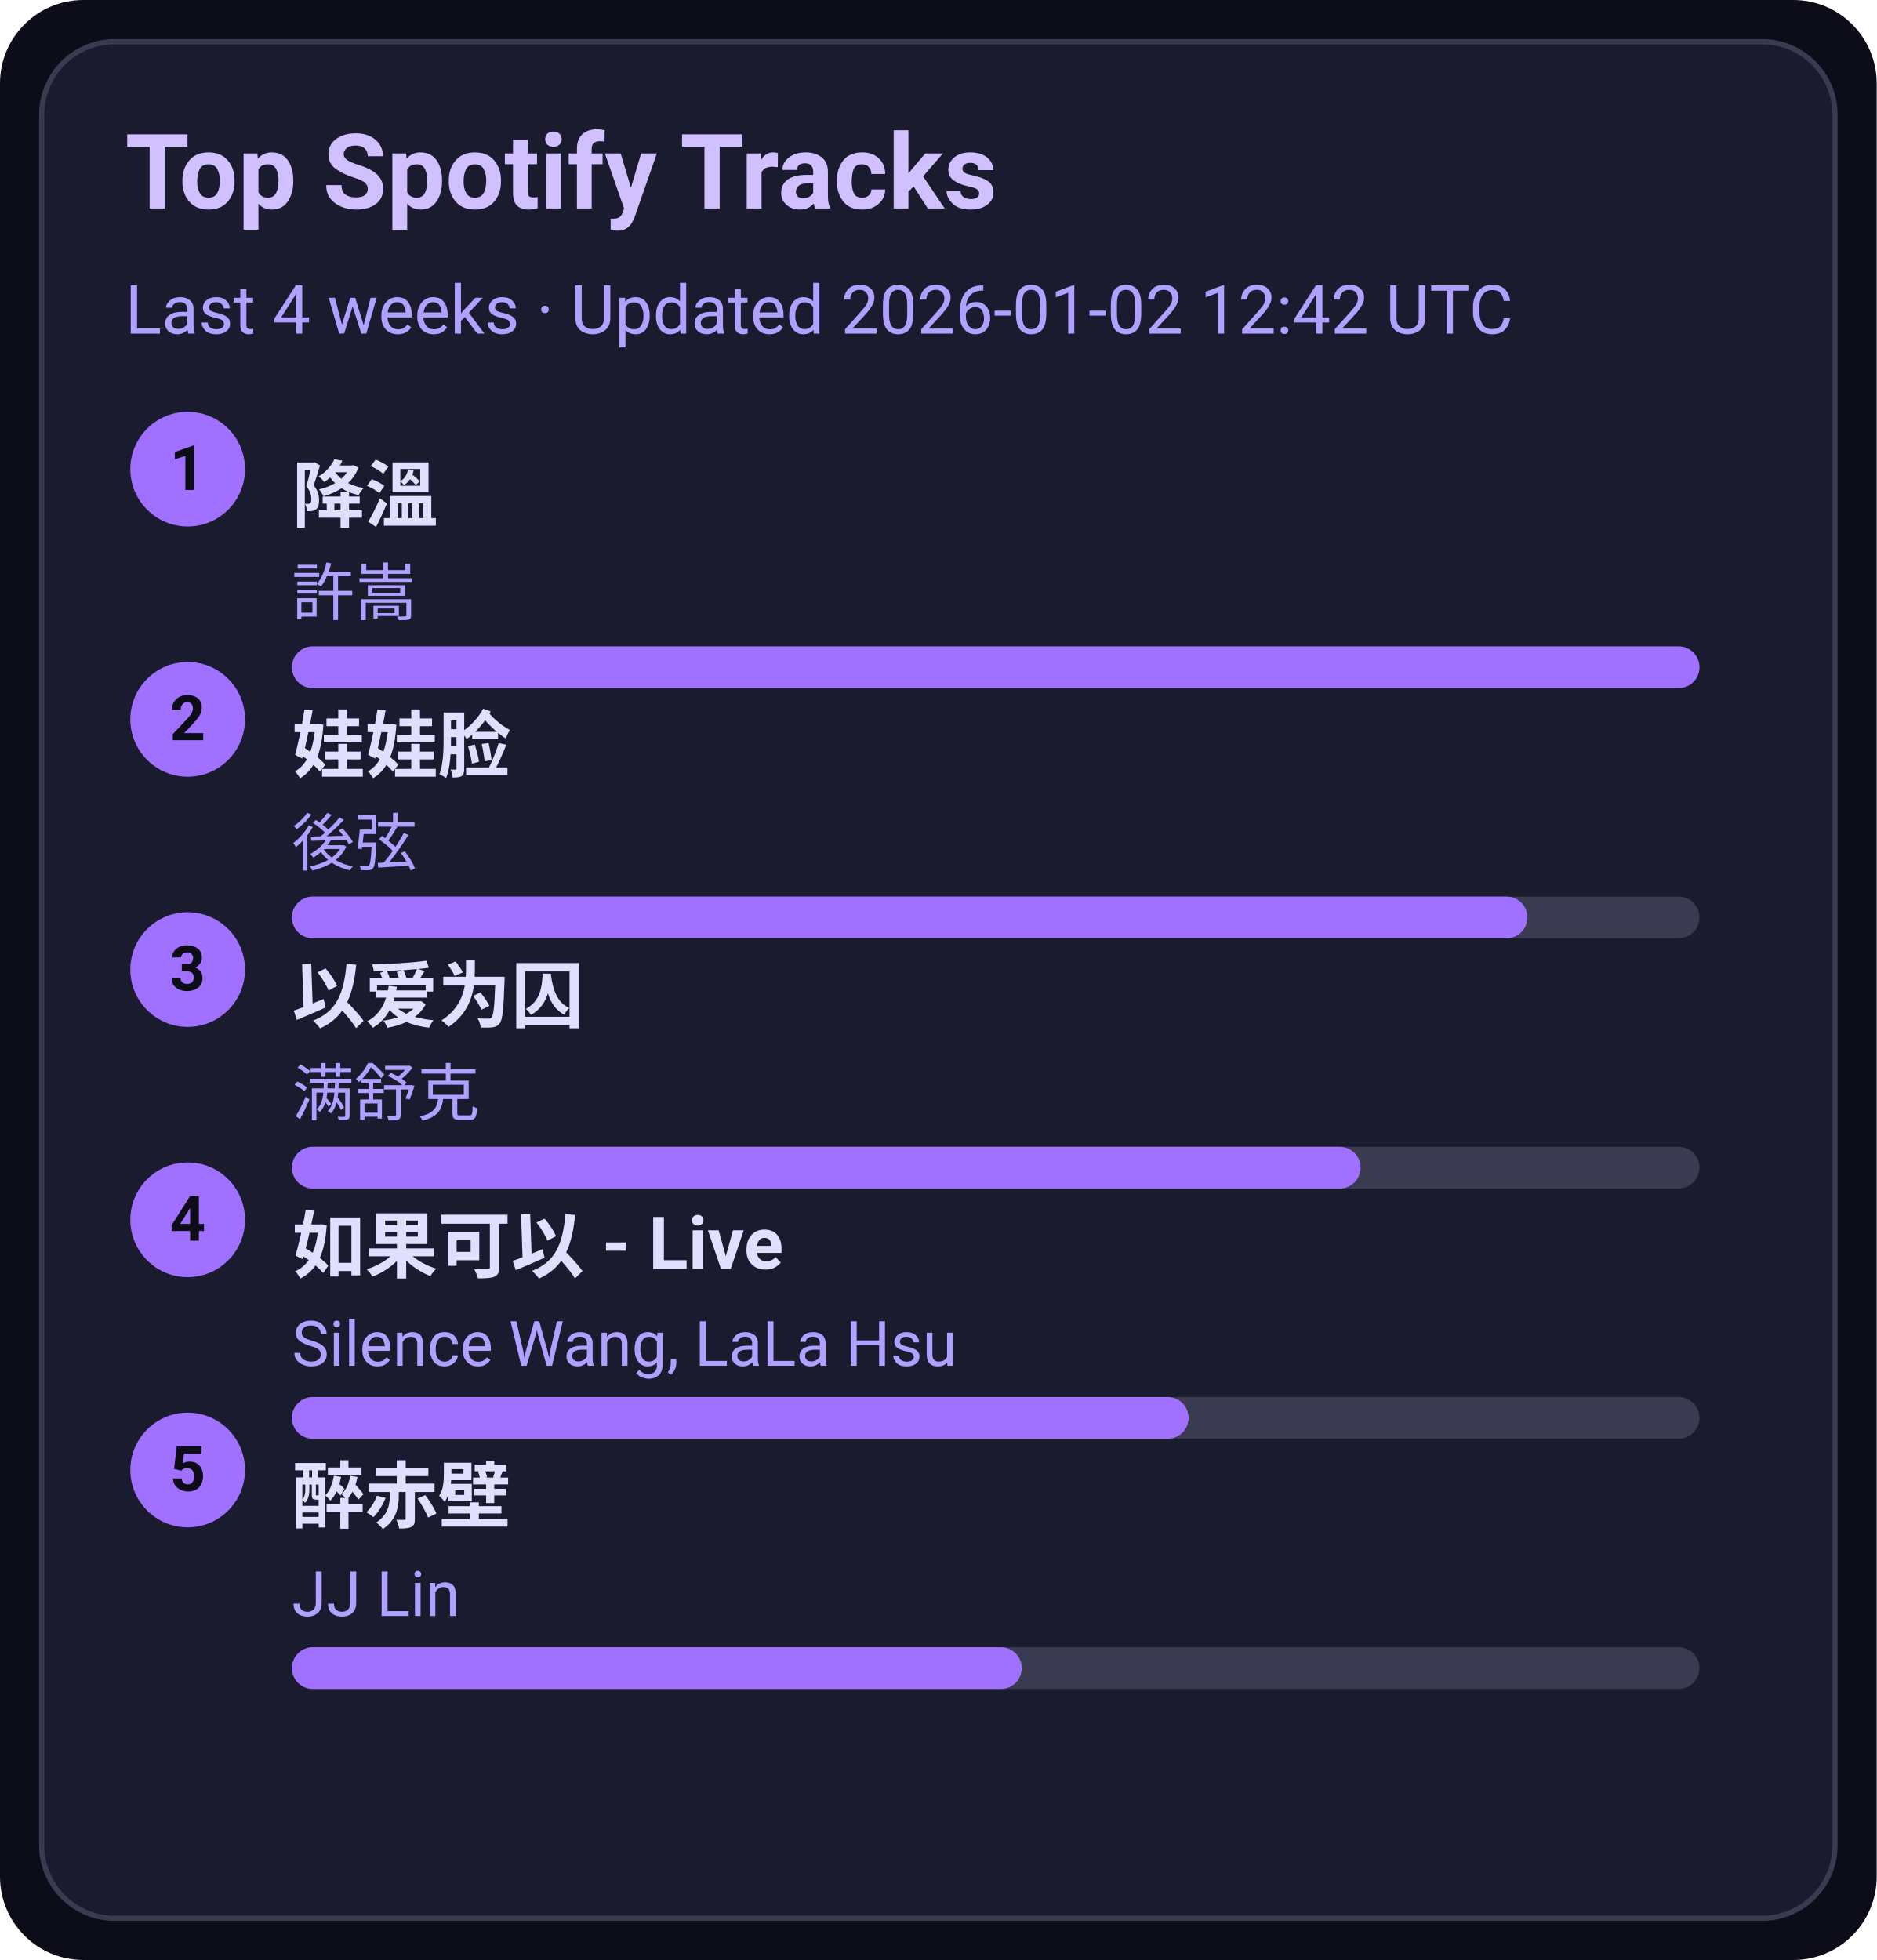
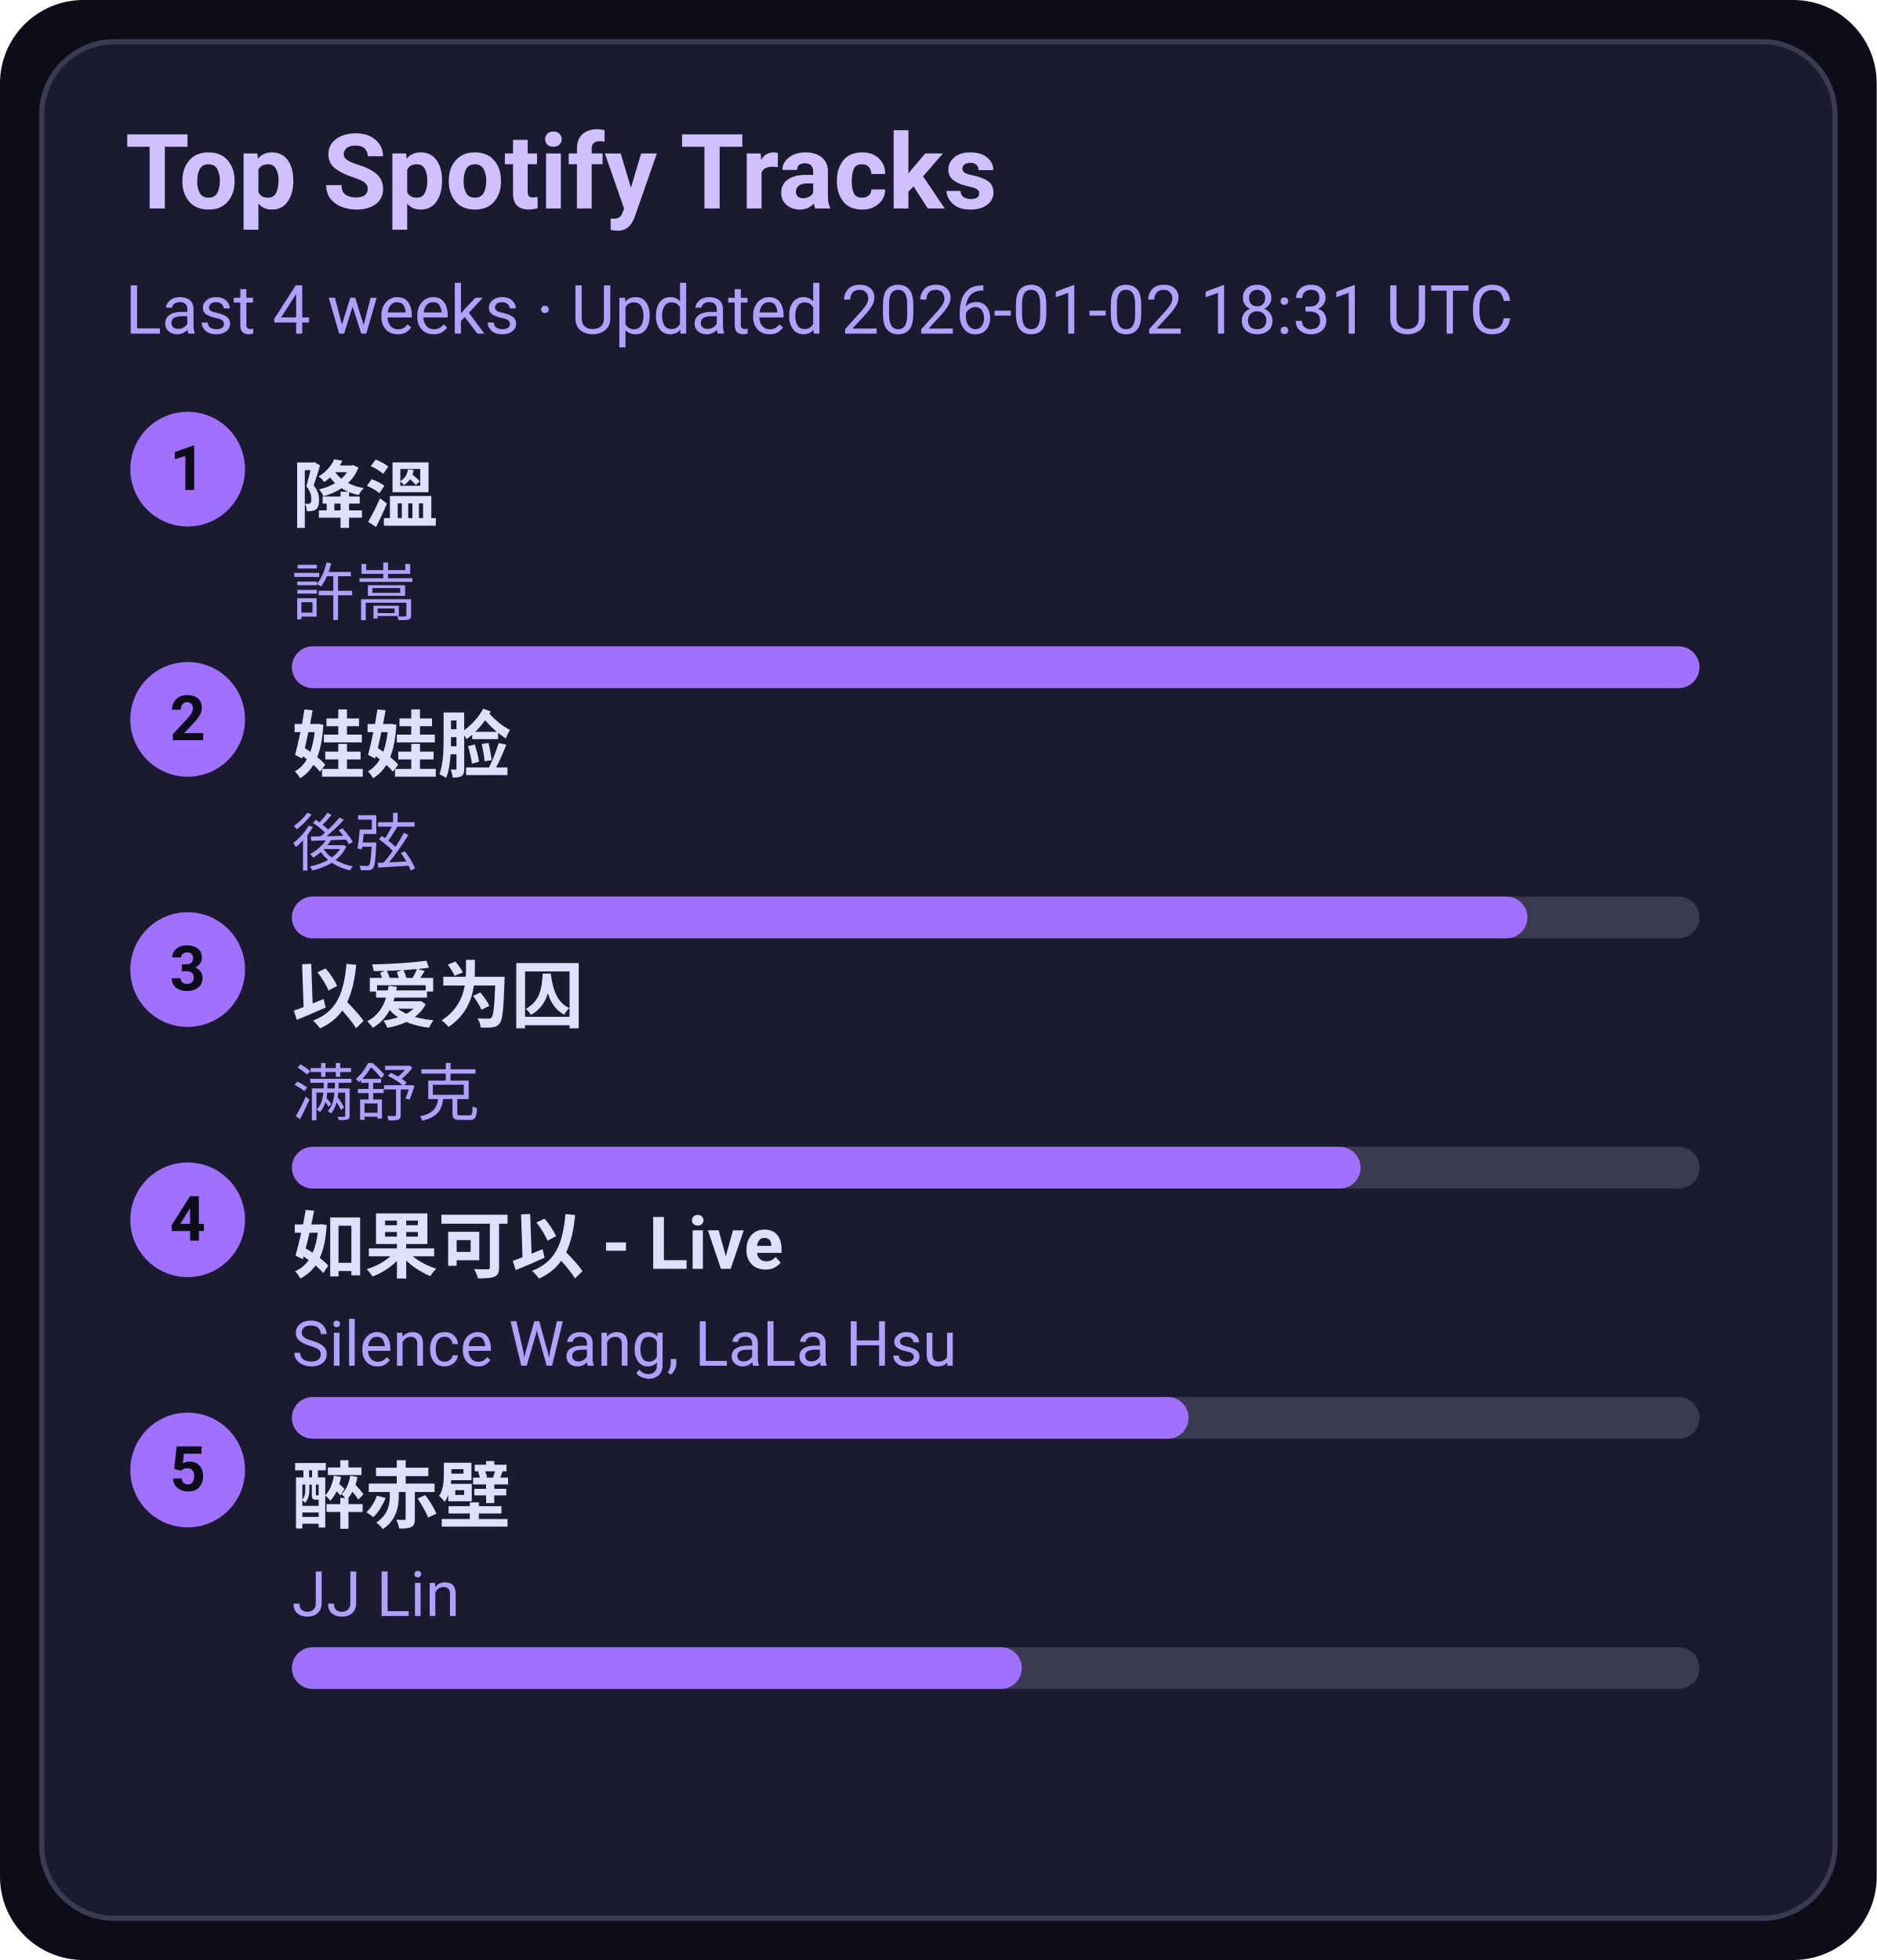
<svg xmlns="http://www.w3.org/2000/svg" width="360" height="376" viewBox="0 0 360 376">
  <style>text{font-family:-apple-system,BlinkMacSystemFont,Segoe UI,Roboto,Ubuntu,Helvetica Neue,Arial,Noto Sans,sans-serif}</style>
  <rect width="360" height="376" rx="16" fill="#0d0d1a" />
  <rect x="8" y="8" width="344" height="360" rx="14" fill="#1b1b2f" stroke="#3a3a50" />
  <text x="24" y="40" font-size="20" fill="#d0c0ff" font-weight="600">Top Spotify Tracks</text>
-   <text x="24" y="64" font-size="13" fill="#b0a0ff">Last 4 weeks · Updated 2026-01-02 12:42 UTC</text>
+   <text x="24" y="64" font-size="13" fill="#b0a0ff">Last 4 weeks · Updated 2026-01-02 18:31 UTC</text>
  <circle cx="36" cy="90" r="11" fill="#a070ff" />
  <text x="36" y="94" text-anchor="middle" font-size="12" fill="#0d0d1a" font-weight="700">1</text>
  <a href="https://open.spotify.com/track/2q9uhrOfyOnBa3oWR1PfYT" target="_blank" rel="noopener noreferrer">
    <text x="56" y="100" font-size="14" fill="#e0dfff" font-weight="600">降溫</text>
  </a>
  <text x="56" y="118" font-size="12" fill="#b0a0ff">許嵩</text>
  <rect x="56" y="124" width="270" height="8" rx="4" fill="#3a3a50" />
  <rect x="56" y="124" width="270" height="8" rx="4" fill="#a070ff" />
  <circle cx="36" cy="138" r="11" fill="#a070ff" />
  <text x="36" y="142" text-anchor="middle" font-size="12" fill="#0d0d1a" font-weight="700">2</text>
  <a href="https://open.spotify.com/track/08ouEICweFmqfgPJnRIQkE" target="_blank" rel="noopener noreferrer">
    <text x="56" y="148" font-size="14" fill="#e0dfff" font-weight="600">娃娃脸</text>
  </a>
  <text x="56" y="166" font-size="12" fill="#b0a0ff">後弦</text>
  <rect x="56" y="172" width="270" height="8" rx="4" fill="#3a3a50" />
  <rect x="56" y="172" width="237" height="8" rx="4" fill="#a070ff" />
  <circle cx="36" cy="186" r="11" fill="#a070ff" />
  <text x="36" y="190" text-anchor="middle" font-size="12" fill="#0d0d1a" font-weight="700">3</text>
  <a href="https://open.spotify.com/track/0RW2LEfGQK5BaIho6sSLqf" target="_blank" rel="noopener noreferrer">
    <text x="56" y="196" font-size="14" fill="#e0dfff" font-weight="600">以爱为囚</text>
  </a>
  <text x="56" y="214" font-size="12" fill="#b0a0ff">满舒克</text>
  <rect x="56" y="220" width="270" height="8" rx="4" fill="#3a3a50" />
  <rect x="56" y="220" width="205" height="8" rx="4" fill="#a070ff" />
  <circle cx="36" cy="234" r="11" fill="#a070ff" />
  <text x="36" y="238" text-anchor="middle" font-size="12" fill="#0d0d1a" font-weight="700">4</text>
  <a href="https://open.spotify.com/track/6IF65dJzfmPcX7jwDegwoo" target="_blank" rel="noopener noreferrer">
    <text x="56" y="244" font-size="14" fill="#e0dfff" font-weight="600">如果可以 - Live</text>
  </a>
  <text x="56" y="262" font-size="12" fill="#b0a0ff">Silence Wang, LaLa Hsu</text>
  <rect x="56" y="268" width="270" height="8" rx="4" fill="#3a3a50" />
  <rect x="56" y="268" width="172" height="8" rx="4" fill="#a070ff" />
  <circle cx="36" cy="282" r="11" fill="#a070ff" />
  <text x="36" y="286" text-anchor="middle" font-size="12" fill="#0d0d1a" font-weight="700">5</text>
  <a href="https://open.spotify.com/track/69lAYqbyHL1A0gctdLd9WV" target="_blank" rel="noopener noreferrer">
    <text x="56" y="292" font-size="14" fill="#e0dfff" font-weight="600">醉赤壁</text>
  </a>
  <text x="56" y="310" font-size="12" fill="#b0a0ff">JJ Lin</text>
  <rect x="56" y="316" width="270" height="8" rx="4" fill="#3a3a50" />
  <rect x="56" y="316" width="140" height="8" rx="4" fill="#a070ff" />
</svg>
